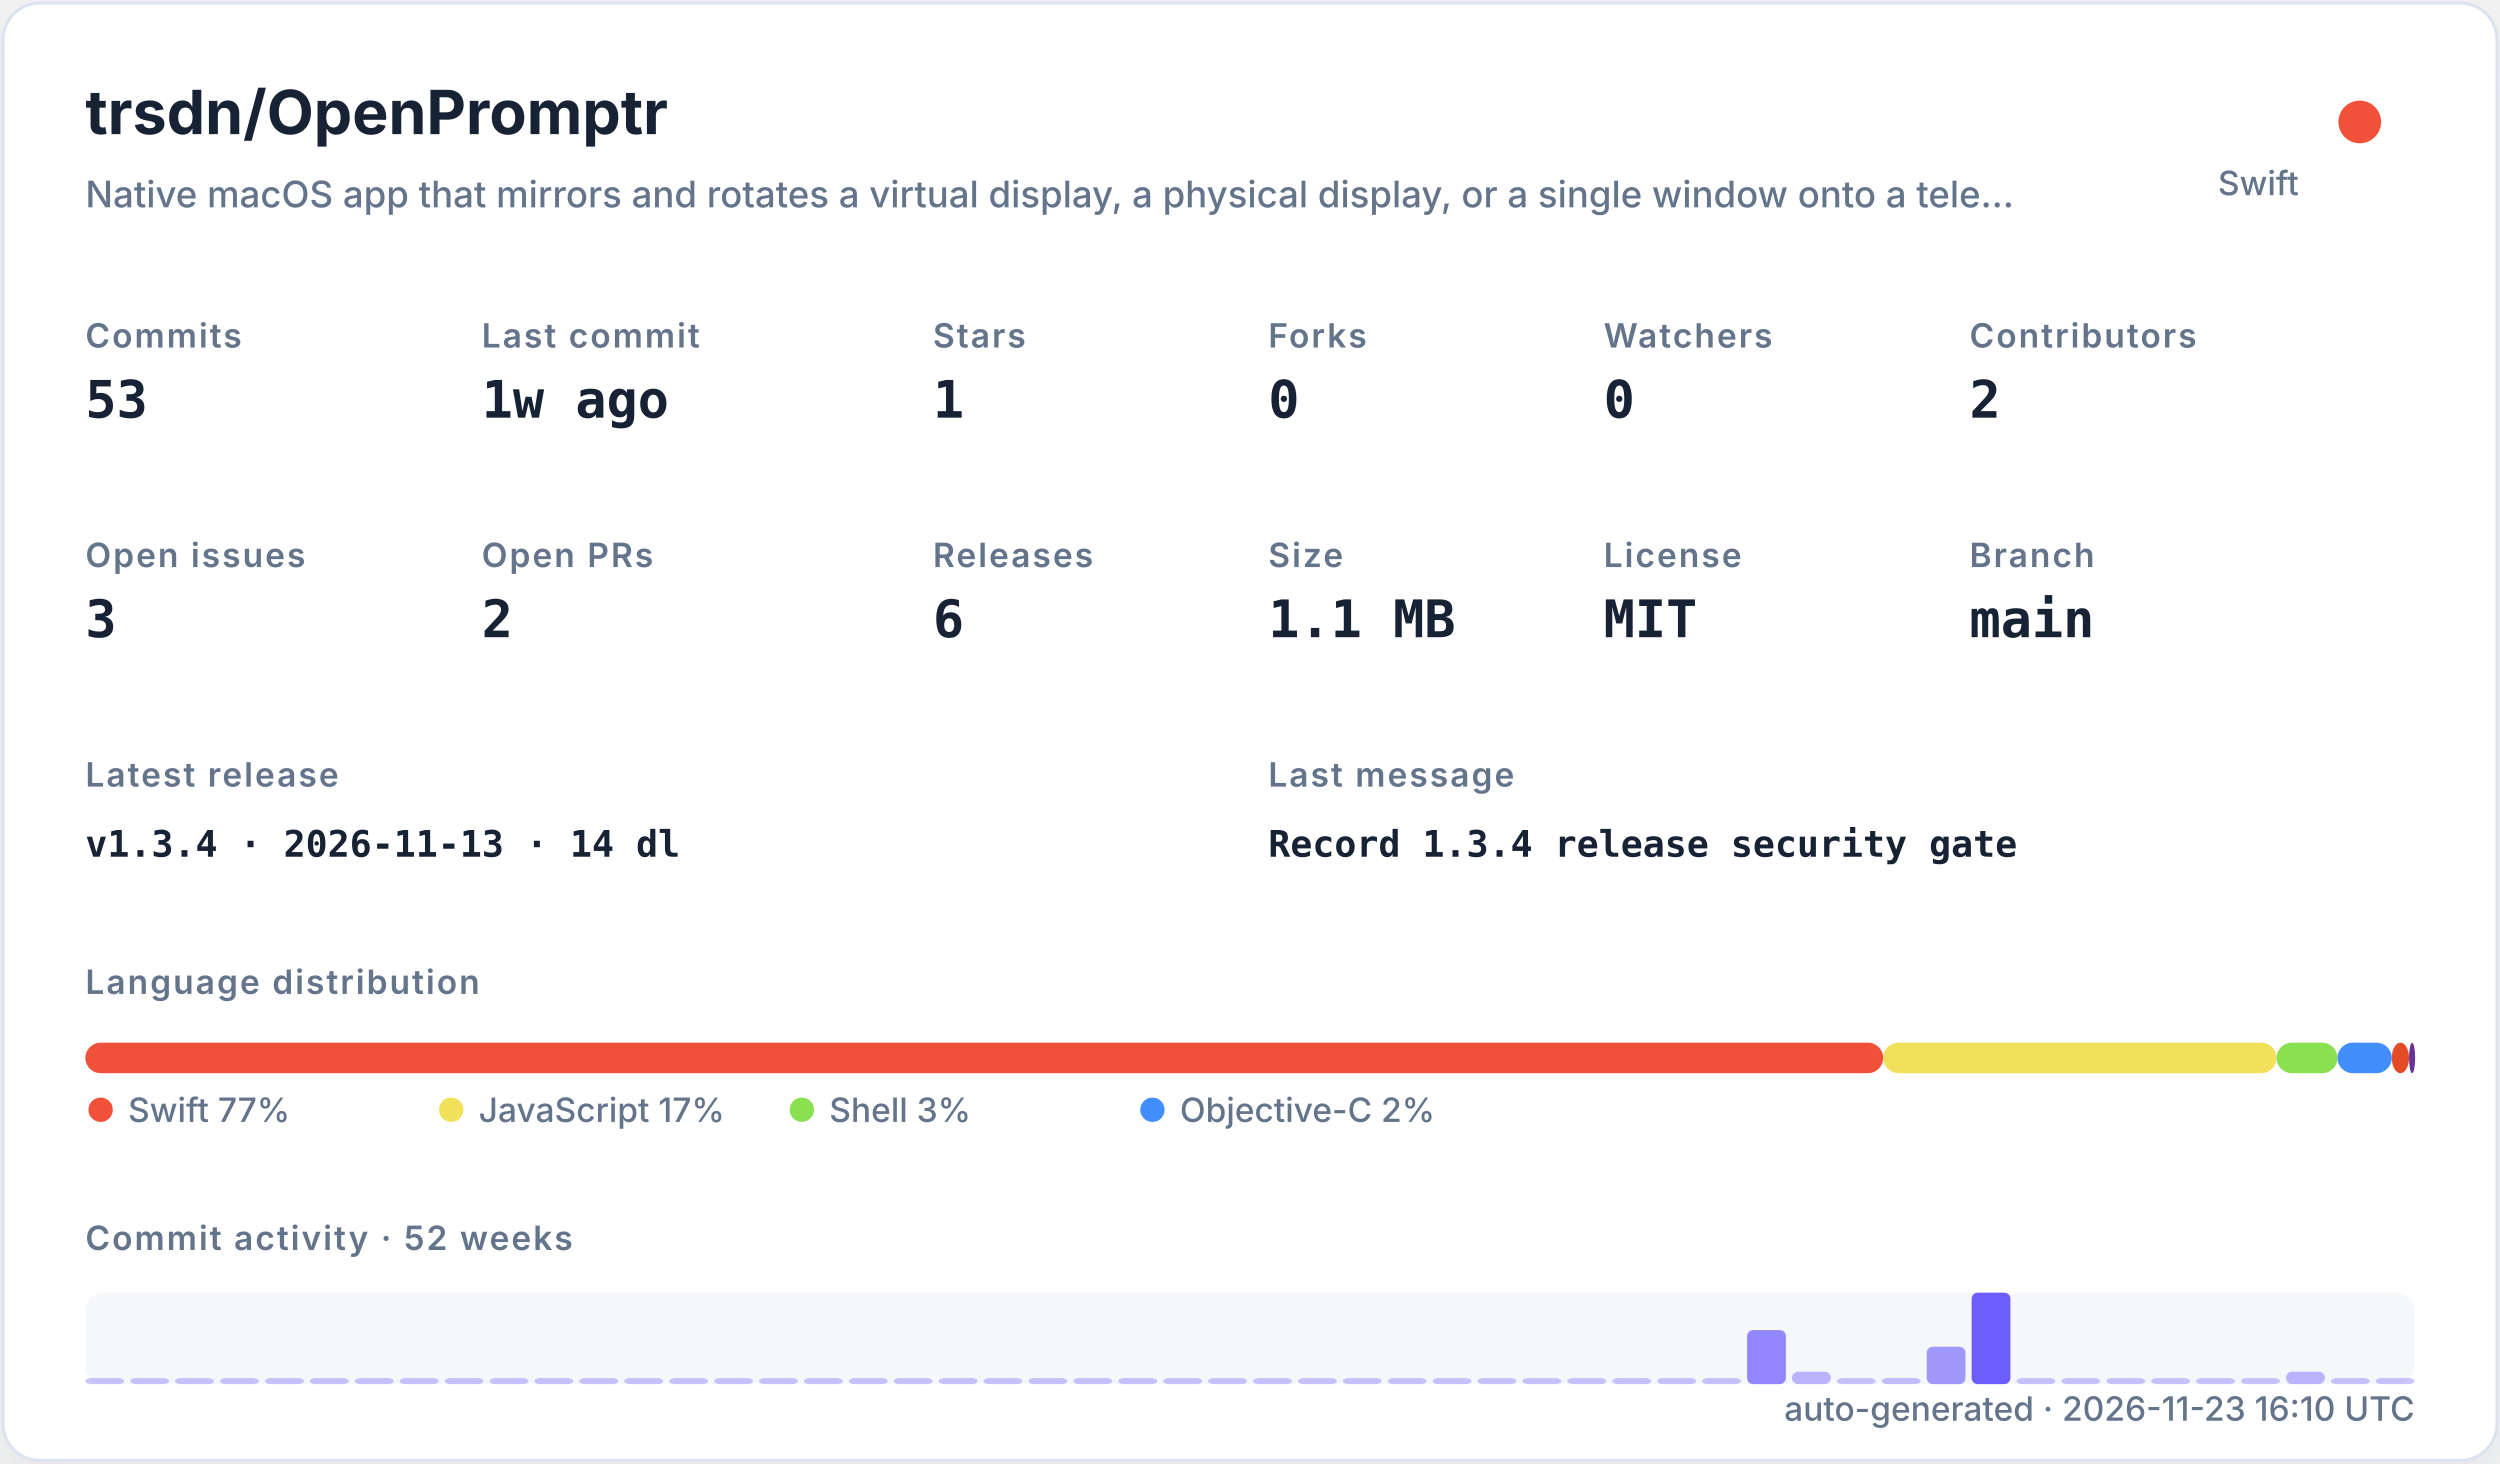
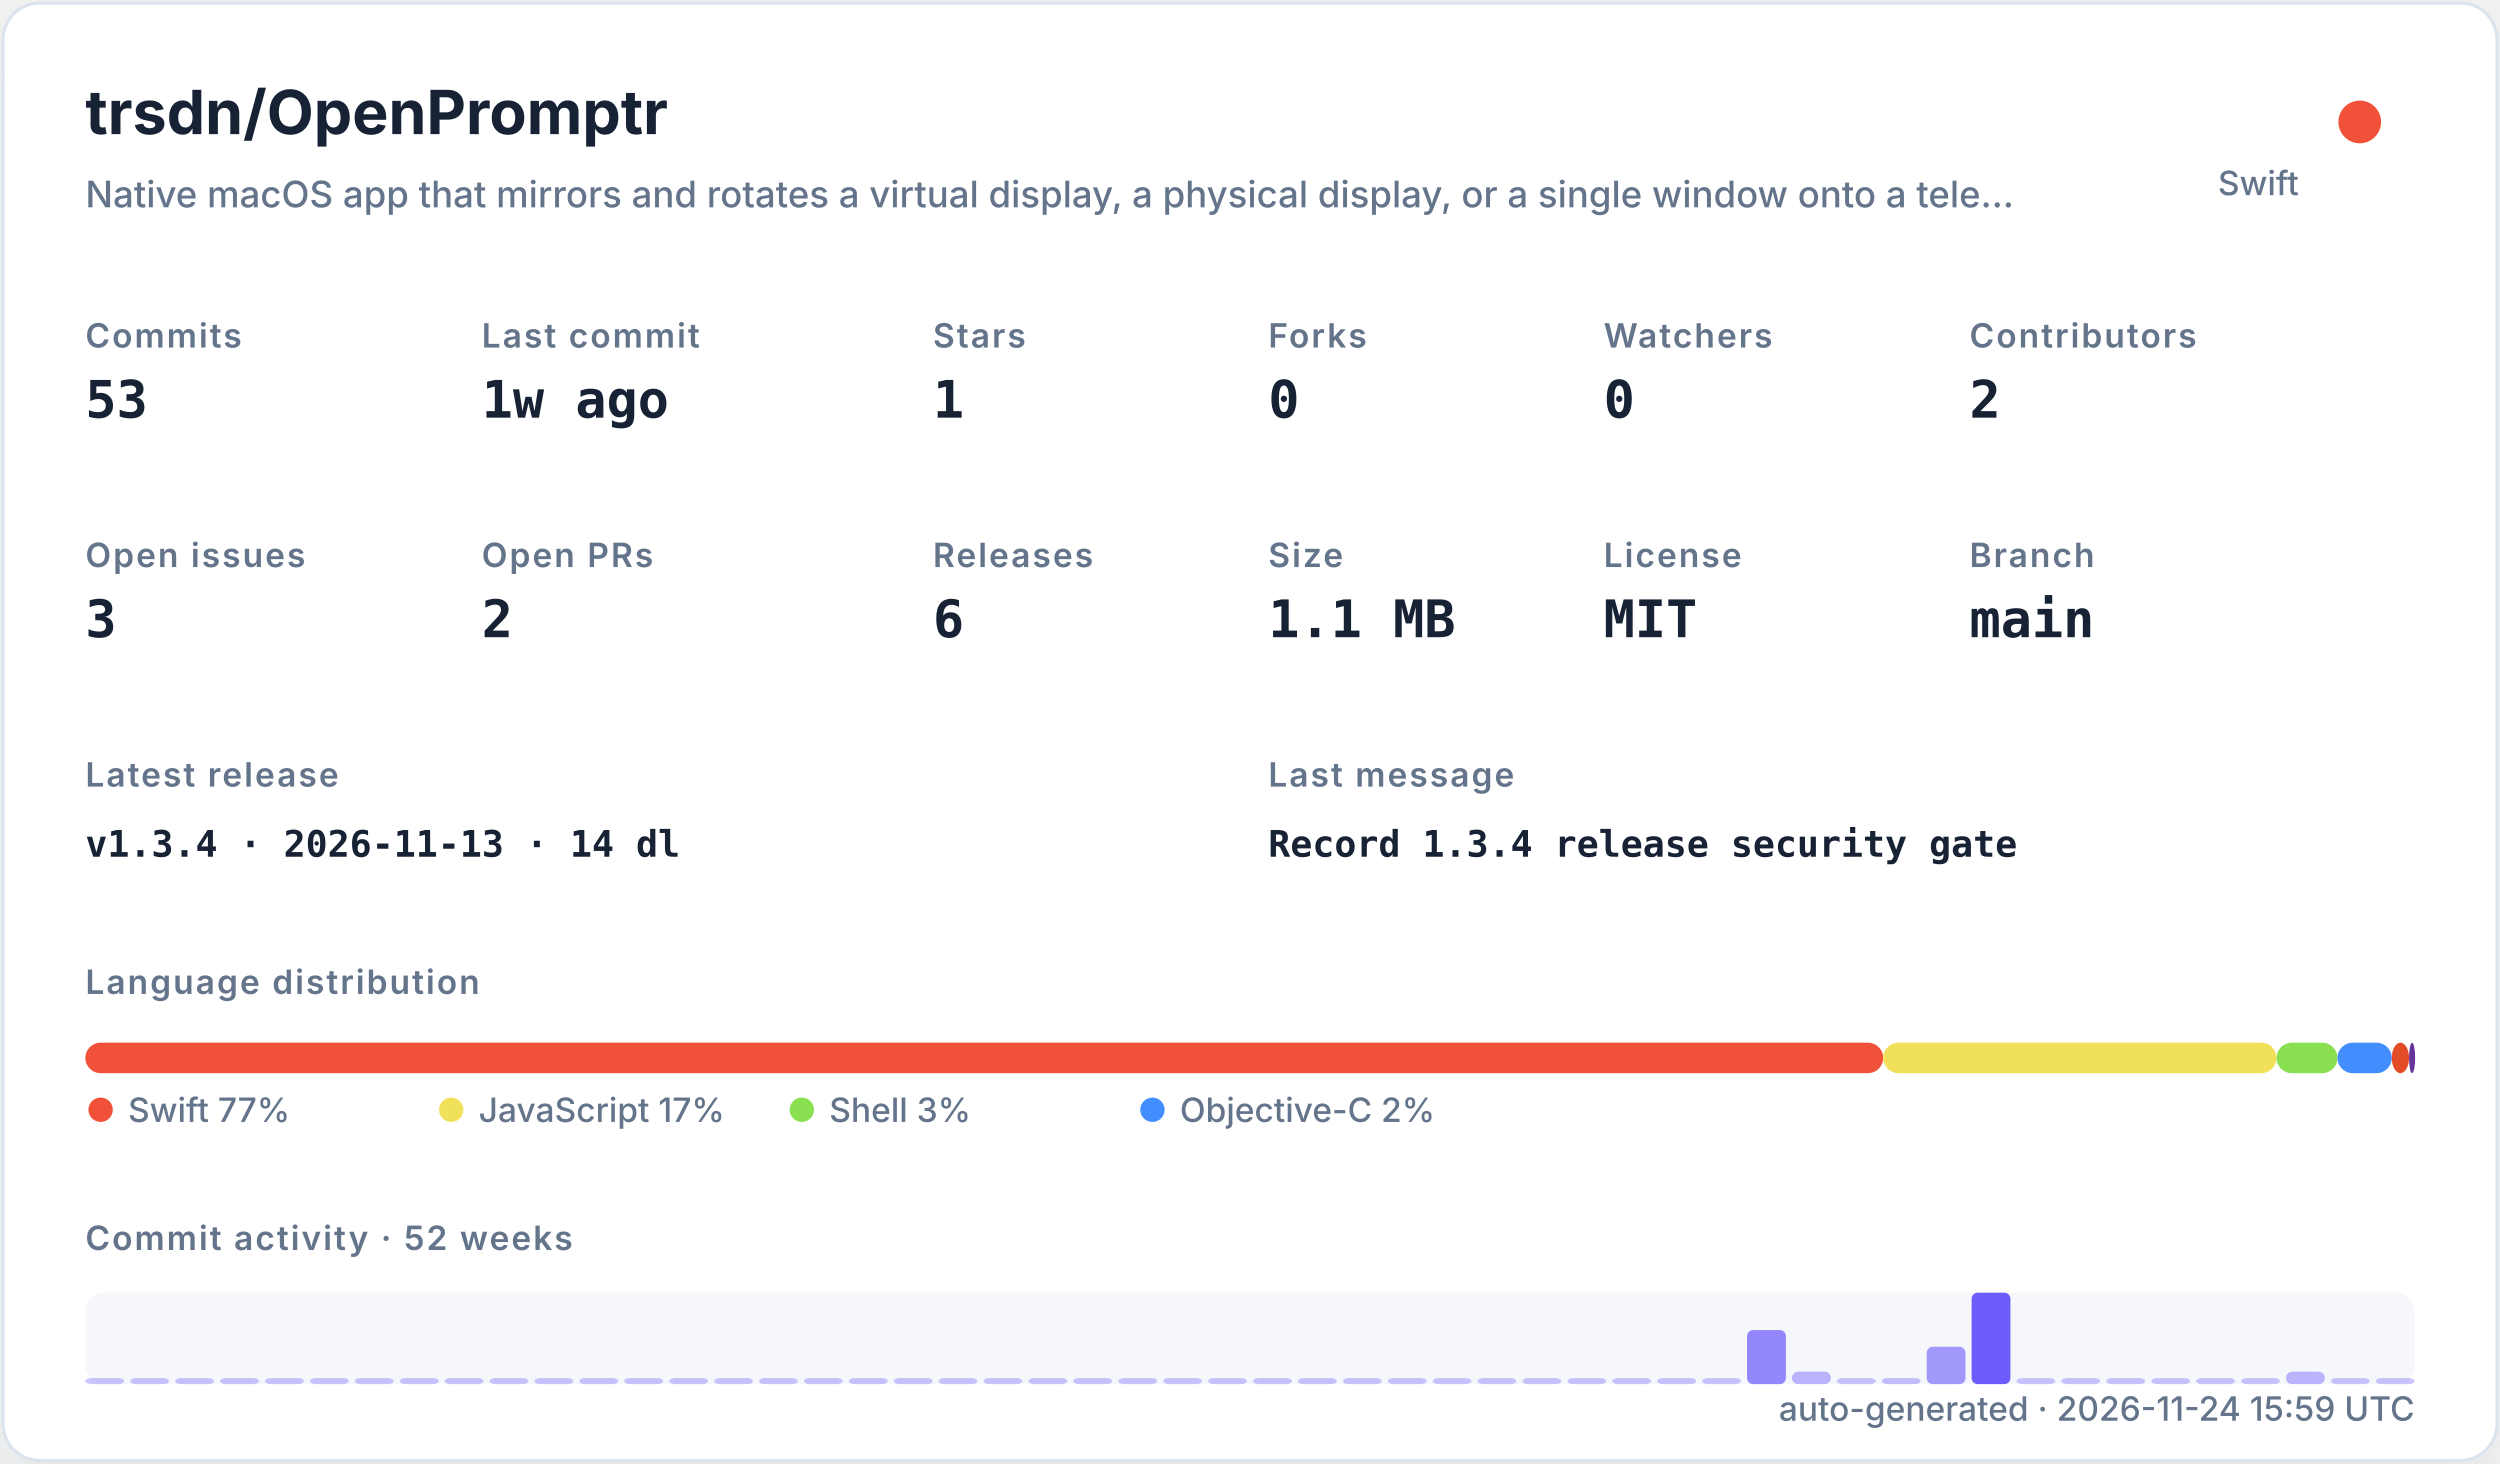
<svg xmlns="http://www.w3.org/2000/svg" width="820" height="480" viewBox="0 0 820 480" role="img">
  <defs>
    <filter id="shadow" x="-10%" y="-10%" width="120%" height="120%">
      <feDropShadow dx="0" dy="8" stdDeviation="10" flood-color="#94a3b8" flood-opacity="0.16" />
    </filter>
    <style>
    .title { font: 700 20px -apple-system,BlinkMacSystemFont,"Segoe UI",sans-serif; fill: #182235; }
    .subtitle { font: 500 12px -apple-system,BlinkMacSystemFont,"Segoe UI",sans-serif; fill: #64748b; }
    .label { font: 600 11px -apple-system,BlinkMacSystemFont,"Segoe UI",sans-serif; fill: #64748b; text-transform: uppercase; letter-spacing: .06em; }
    .value { font: 700 17px ui-monospace,SFMono-Regular,Menlo,monospace; fill: #182235; }
    .small { font: 500 11px -apple-system,BlinkMacSystemFont,"Segoe UI",sans-serif; fill: #64748b; }
    .tiny { font: 500 10px -apple-system,BlinkMacSystemFont,"Segoe UI",sans-serif; fill: #64748b; }
    .mono { font: 650 12px ui-monospace,SFMono-Regular,Menlo,monospace; fill: #182235; }
  </style>
  </defs>
  <rect x="1" y="1" width="818" height="478" rx="12" fill="#ffffff" stroke="#dbe3ef" filter="url(#shadow)" />
  <text x="28" y="44" class="title">trsdn/OpenPromptr</text>
  <text x="28" y="68" class="subtitle">Native macOS app that mirrors and rotates a virtual display, a physical display, or a single window onto a tele…</text>
  <circle cx="774" cy="40" r="7" fill="#F05138" />
  <text x="754" y="64" text-anchor="end" class="small">Swift</text>
  <text x="28" y="114" class="label">Commits</text>
  <text x="28" y="137" class="value">53</text>
  <text x="158" y="114" class="label">Last commit</text>
  <text x="158" y="137" class="value">1w ago</text>
  <text x="306" y="114" class="label">Stars</text>
  <text x="306" y="137" class="value">1</text>
  <text x="416" y="114" class="label">Forks</text>
  <text x="416" y="137" class="value">0</text>
  <text x="526" y="114" class="label">Watchers</text>
  <text x="526" y="137" class="value">0</text>
  <text x="646" y="114" class="label">Contributors</text>
  <text x="646" y="137" class="value">2</text>
  <text x="28" y="186" class="label">Open issues</text>
  <text x="28" y="209" class="value">3</text>
  <text x="158" y="186" class="label">Open PRs</text>
  <text x="158" y="209" class="value">2</text>
  <text x="306" y="186" class="label">Releases</text>
  <text x="306" y="209" class="value">6</text>
  <text x="416" y="186" class="label">Size</text>
  <text x="416" y="209" class="value">1.1 MB</text>
  <text x="526" y="186" class="label">License</text>
  <text x="526" y="209" class="value">MIT</text>
  <text x="646" y="186" class="label">Branch</text>
  <text x="646" y="209" class="value">main</text>
  <text x="28" y="258" class="label">Latest release</text>
  <text x="28" y="281" class="mono">v1.3.4 · 2026-11-13 · 14 dl</text>
  <text x="416" y="258" class="label">Last message</text>
  <text x="416" y="281" class="mono">Record 1.3.4 release security gate</text>
  <text x="28" y="326" class="label">Language distribution</text>
  <rect x="28.00" y="342" width="589.69" height="10" rx="5" fill="#F05138" />
  <rect x="617.69" y="342" width="129.02" height="10" rx="5" fill="#f1e05a" />
  <rect x="746.71" y="342" width="19.98" height="10" rx="5" fill="#89e051" />
  <rect x="766.69" y="342" width="17.81" height="10" rx="5" fill="#438eff" />
  <rect x="784.50" y="342" width="5.67" height="10" rx="5" fill="#e34c26" />
  <rect x="790.17" y="342" width="2.00" height="10" rx="5" fill="#663399" />
  <circle cx="33" cy="364" r="4" fill="#F05138" />
  <text x="42" y="368" class="small">Swift 77%</text>
  <circle cx="148" cy="364" r="4" fill="#f1e05a" />
  <text x="157" y="368" class="small">JavaScript 17%</text>
  <circle cx="263" cy="364" r="4" fill="#89e051" />
  <text x="272" y="368" class="small">Shell 3%</text>
  <circle cx="378" cy="364" r="4" fill="#438eff" />
  <text x="387" y="368" class="small">Objective-C 2%</text>
  <text x="28" y="410" class="label">Commit activity · 52 weeks</text>
  <rect x="28" y="424" width="764" height="30" rx="6" fill="#e8edf5" opacity=".42" />
  <rect x="28.00" y="452.00" width="12.73" height="2.00" rx="2" fill="#6d5dfc" opacity="0.35" />
  <rect x="42.73" y="452.00" width="12.73" height="2.00" rx="2" fill="#6d5dfc" opacity="0.35" />
  <rect x="57.46" y="452.00" width="12.73" height="2.00" rx="2" fill="#6d5dfc" opacity="0.35" />
  <rect x="72.19" y="452.00" width="12.73" height="2.00" rx="2" fill="#6d5dfc" opacity="0.35" />
  <rect x="86.92" y="452.00" width="12.73" height="2.00" rx="2" fill="#6d5dfc" opacity="0.35" />
  <rect x="101.65" y="452.00" width="12.73" height="2.00" rx="2" fill="#6d5dfc" opacity="0.35" />
  <rect x="116.38" y="452.00" width="12.73" height="2.00" rx="2" fill="#6d5dfc" opacity="0.35" />
  <rect x="131.12" y="452.00" width="12.73" height="2.00" rx="2" fill="#6d5dfc" opacity="0.35" />
  <rect x="145.85" y="452.00" width="12.73" height="2.00" rx="2" fill="#6d5dfc" opacity="0.35" />
  <rect x="160.58" y="452.00" width="12.73" height="2.00" rx="2" fill="#6d5dfc" opacity="0.35" />
  <rect x="175.31" y="452.00" width="12.73" height="2.00" rx="2" fill="#6d5dfc" opacity="0.35" />
  <rect x="190.04" y="452.00" width="12.73" height="2.00" rx="2" fill="#6d5dfc" opacity="0.35" />
  <rect x="204.77" y="452.00" width="12.73" height="2.00" rx="2" fill="#6d5dfc" opacity="0.35" />
  <rect x="219.50" y="452.00" width="12.73" height="2.00" rx="2" fill="#6d5dfc" opacity="0.35" />
  <rect x="234.23" y="452.00" width="12.73" height="2.00" rx="2" fill="#6d5dfc" opacity="0.35" />
  <rect x="248.96" y="452.00" width="12.73" height="2.00" rx="2" fill="#6d5dfc" opacity="0.35" />
  <rect x="263.69" y="452.00" width="12.73" height="2.00" rx="2" fill="#6d5dfc" opacity="0.35" />
  <rect x="278.42" y="452.00" width="12.73" height="2.00" rx="2" fill="#6d5dfc" opacity="0.35" />
  <rect x="293.15" y="452.00" width="12.73" height="2.00" rx="2" fill="#6d5dfc" opacity="0.35" />
  <rect x="307.88" y="452.00" width="12.73" height="2.00" rx="2" fill="#6d5dfc" opacity="0.35" />
  <rect x="322.62" y="452.00" width="12.73" height="2.00" rx="2" fill="#6d5dfc" opacity="0.35" />
  <rect x="337.35" y="452.00" width="12.73" height="2.00" rx="2" fill="#6d5dfc" opacity="0.35" />
  <rect x="352.08" y="452.00" width="12.73" height="2.00" rx="2" fill="#6d5dfc" opacity="0.35" />
  <rect x="366.81" y="452.00" width="12.73" height="2.00" rx="2" fill="#6d5dfc" opacity="0.35" />
  <rect x="381.54" y="452.00" width="12.73" height="2.00" rx="2" fill="#6d5dfc" opacity="0.35" />
  <rect x="396.27" y="452.00" width="12.73" height="2.00" rx="2" fill="#6d5dfc" opacity="0.35" />
  <rect x="411.00" y="452.00" width="12.73" height="2.00" rx="2" fill="#6d5dfc" opacity="0.35" />
  <rect x="425.73" y="452.00" width="12.73" height="2.00" rx="2" fill="#6d5dfc" opacity="0.35" />
  <rect x="440.46" y="452.00" width="12.73" height="2.00" rx="2" fill="#6d5dfc" opacity="0.35" />
  <rect x="455.19" y="452.00" width="12.73" height="2.00" rx="2" fill="#6d5dfc" opacity="0.35" />
  <rect x="469.92" y="452.00" width="12.73" height="2.00" rx="2" fill="#6d5dfc" opacity="0.35" />
  <rect x="484.65" y="452.00" width="12.73" height="2.00" rx="2" fill="#6d5dfc" opacity="0.35" />
  <rect x="499.38" y="452.00" width="12.73" height="2.00" rx="2" fill="#6d5dfc" opacity="0.35" />
  <rect x="514.12" y="452.00" width="12.73" height="2.00" rx="2" fill="#6d5dfc" opacity="0.35" />
  <rect x="528.85" y="452.00" width="12.73" height="2.00" rx="2" fill="#6d5dfc" opacity="0.35" />
  <rect x="543.58" y="452.00" width="12.73" height="2.00" rx="2" fill="#6d5dfc" opacity="0.35" />
  <rect x="558.31" y="452.00" width="12.73" height="2.00" rx="2" fill="#6d5dfc" opacity="0.35" />
  <rect x="573.04" y="436.27" width="12.73" height="17.73" rx="2" fill="#6d5dfc" opacity="0.73" />
  <rect x="587.77" y="449.91" width="12.73" height="4.09" rx="2" fill="#6d5dfc" opacity="0.44" />
  <rect x="602.50" y="452.00" width="12.73" height="2.00" rx="2" fill="#6d5dfc" opacity="0.35" />
  <rect x="617.23" y="452.00" width="12.73" height="2.00" rx="2" fill="#6d5dfc" opacity="0.38" />
  <rect x="631.96" y="441.73" width="12.73" height="12.27" rx="2" fill="#6d5dfc" opacity="0.62" />
  <rect x="646.69" y="424.00" width="12.73" height="30.00" rx="2" fill="#6d5dfc" opacity="1.00" />
  <rect x="661.42" y="452.00" width="12.73" height="2.00" rx="2" fill="#6d5dfc" opacity="0.35" />
  <rect x="676.15" y="452.00" width="12.73" height="2.00" rx="2" fill="#6d5dfc" opacity="0.35" />
  <rect x="690.88" y="452.00" width="12.73" height="2.00" rx="2" fill="#6d5dfc" opacity="0.35" />
  <rect x="705.62" y="452.00" width="12.73" height="2.00" rx="2" fill="#6d5dfc" opacity="0.35" />
  <rect x="720.35" y="452.00" width="12.73" height="2.00" rx="2" fill="#6d5dfc" opacity="0.35" />
  <rect x="735.08" y="452.00" width="12.73" height="2.00" rx="2" fill="#6d5dfc" opacity="0.35" />
  <rect x="749.81" y="449.91" width="12.73" height="4.09" rx="2" fill="#6d5dfc" opacity="0.44" />
  <rect x="764.54" y="452.00" width="12.73" height="2.00" rx="2" fill="#6d5dfc" opacity="0.35" />
  <rect x="779.27" y="452.00" width="12.73" height="2.00" rx="2" fill="#6d5dfc" opacity="0.35" />
-   <text x="792" y="466" text-anchor="end" class="small">auto-generated · 2026-11-23 16:10 UTC</text>
+   <text x="792" y="466" text-anchor="end" class="small">auto-generated · 2026-11-24 15:59 UTC</text>
</svg>
